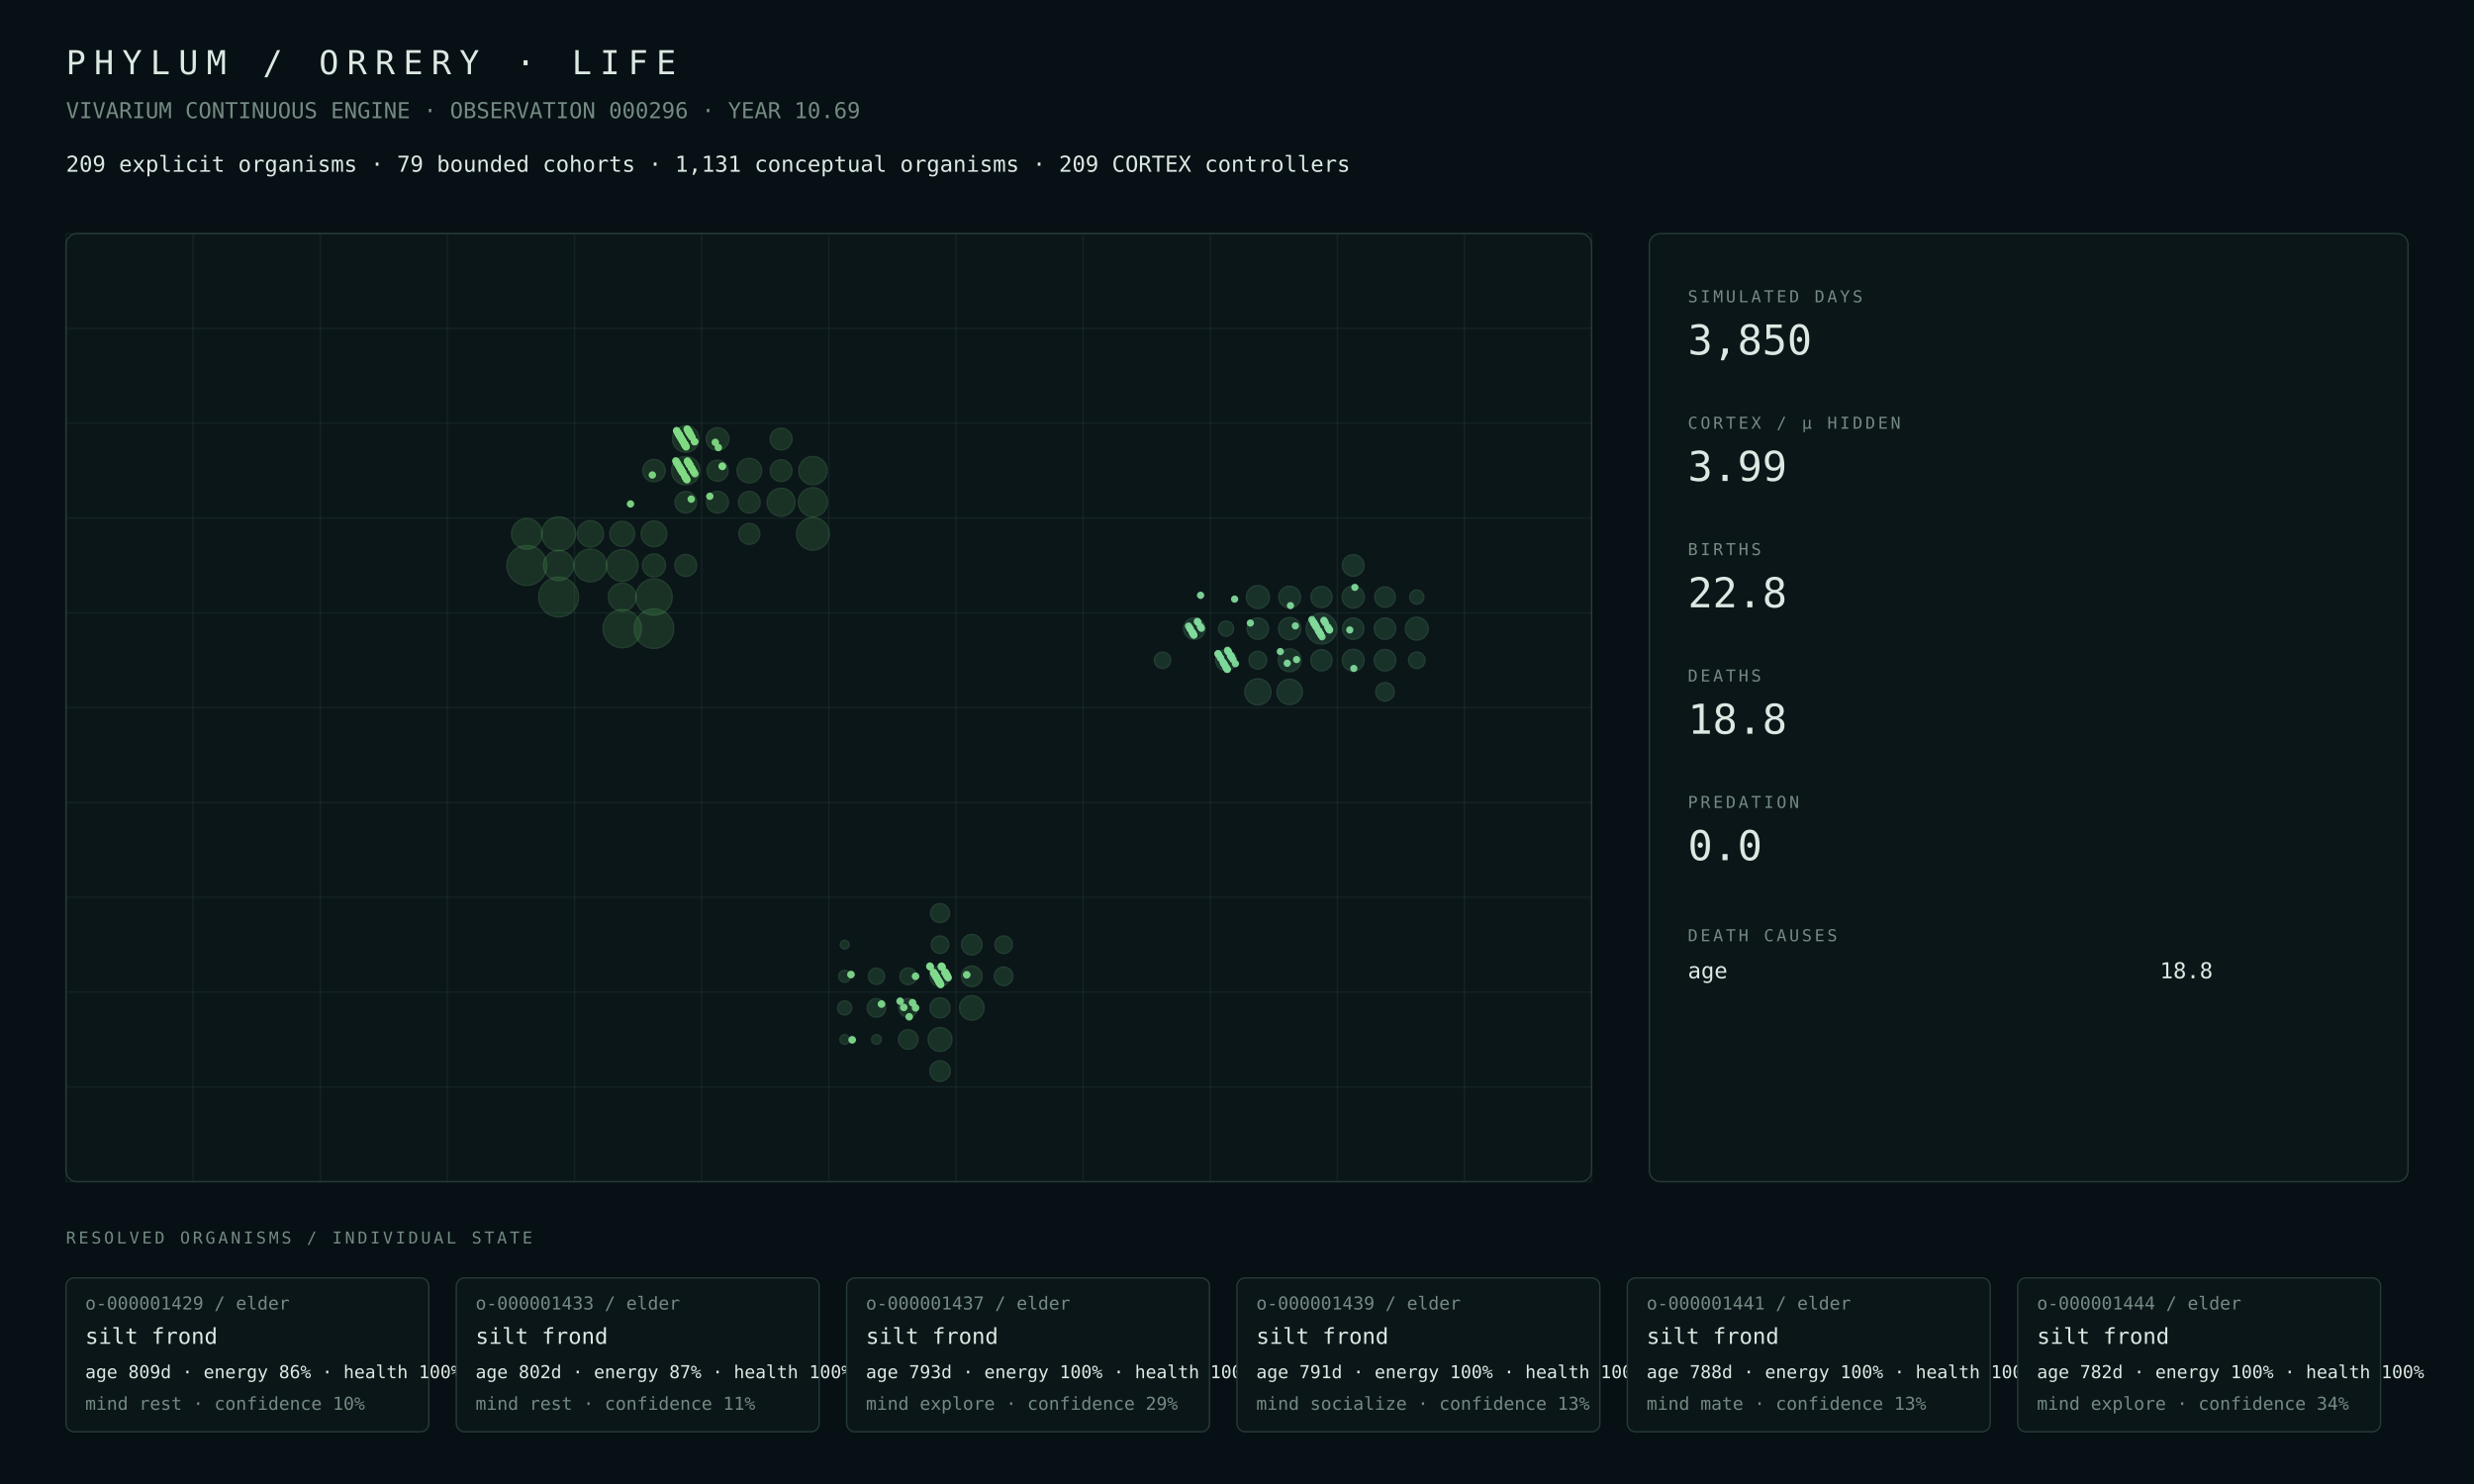
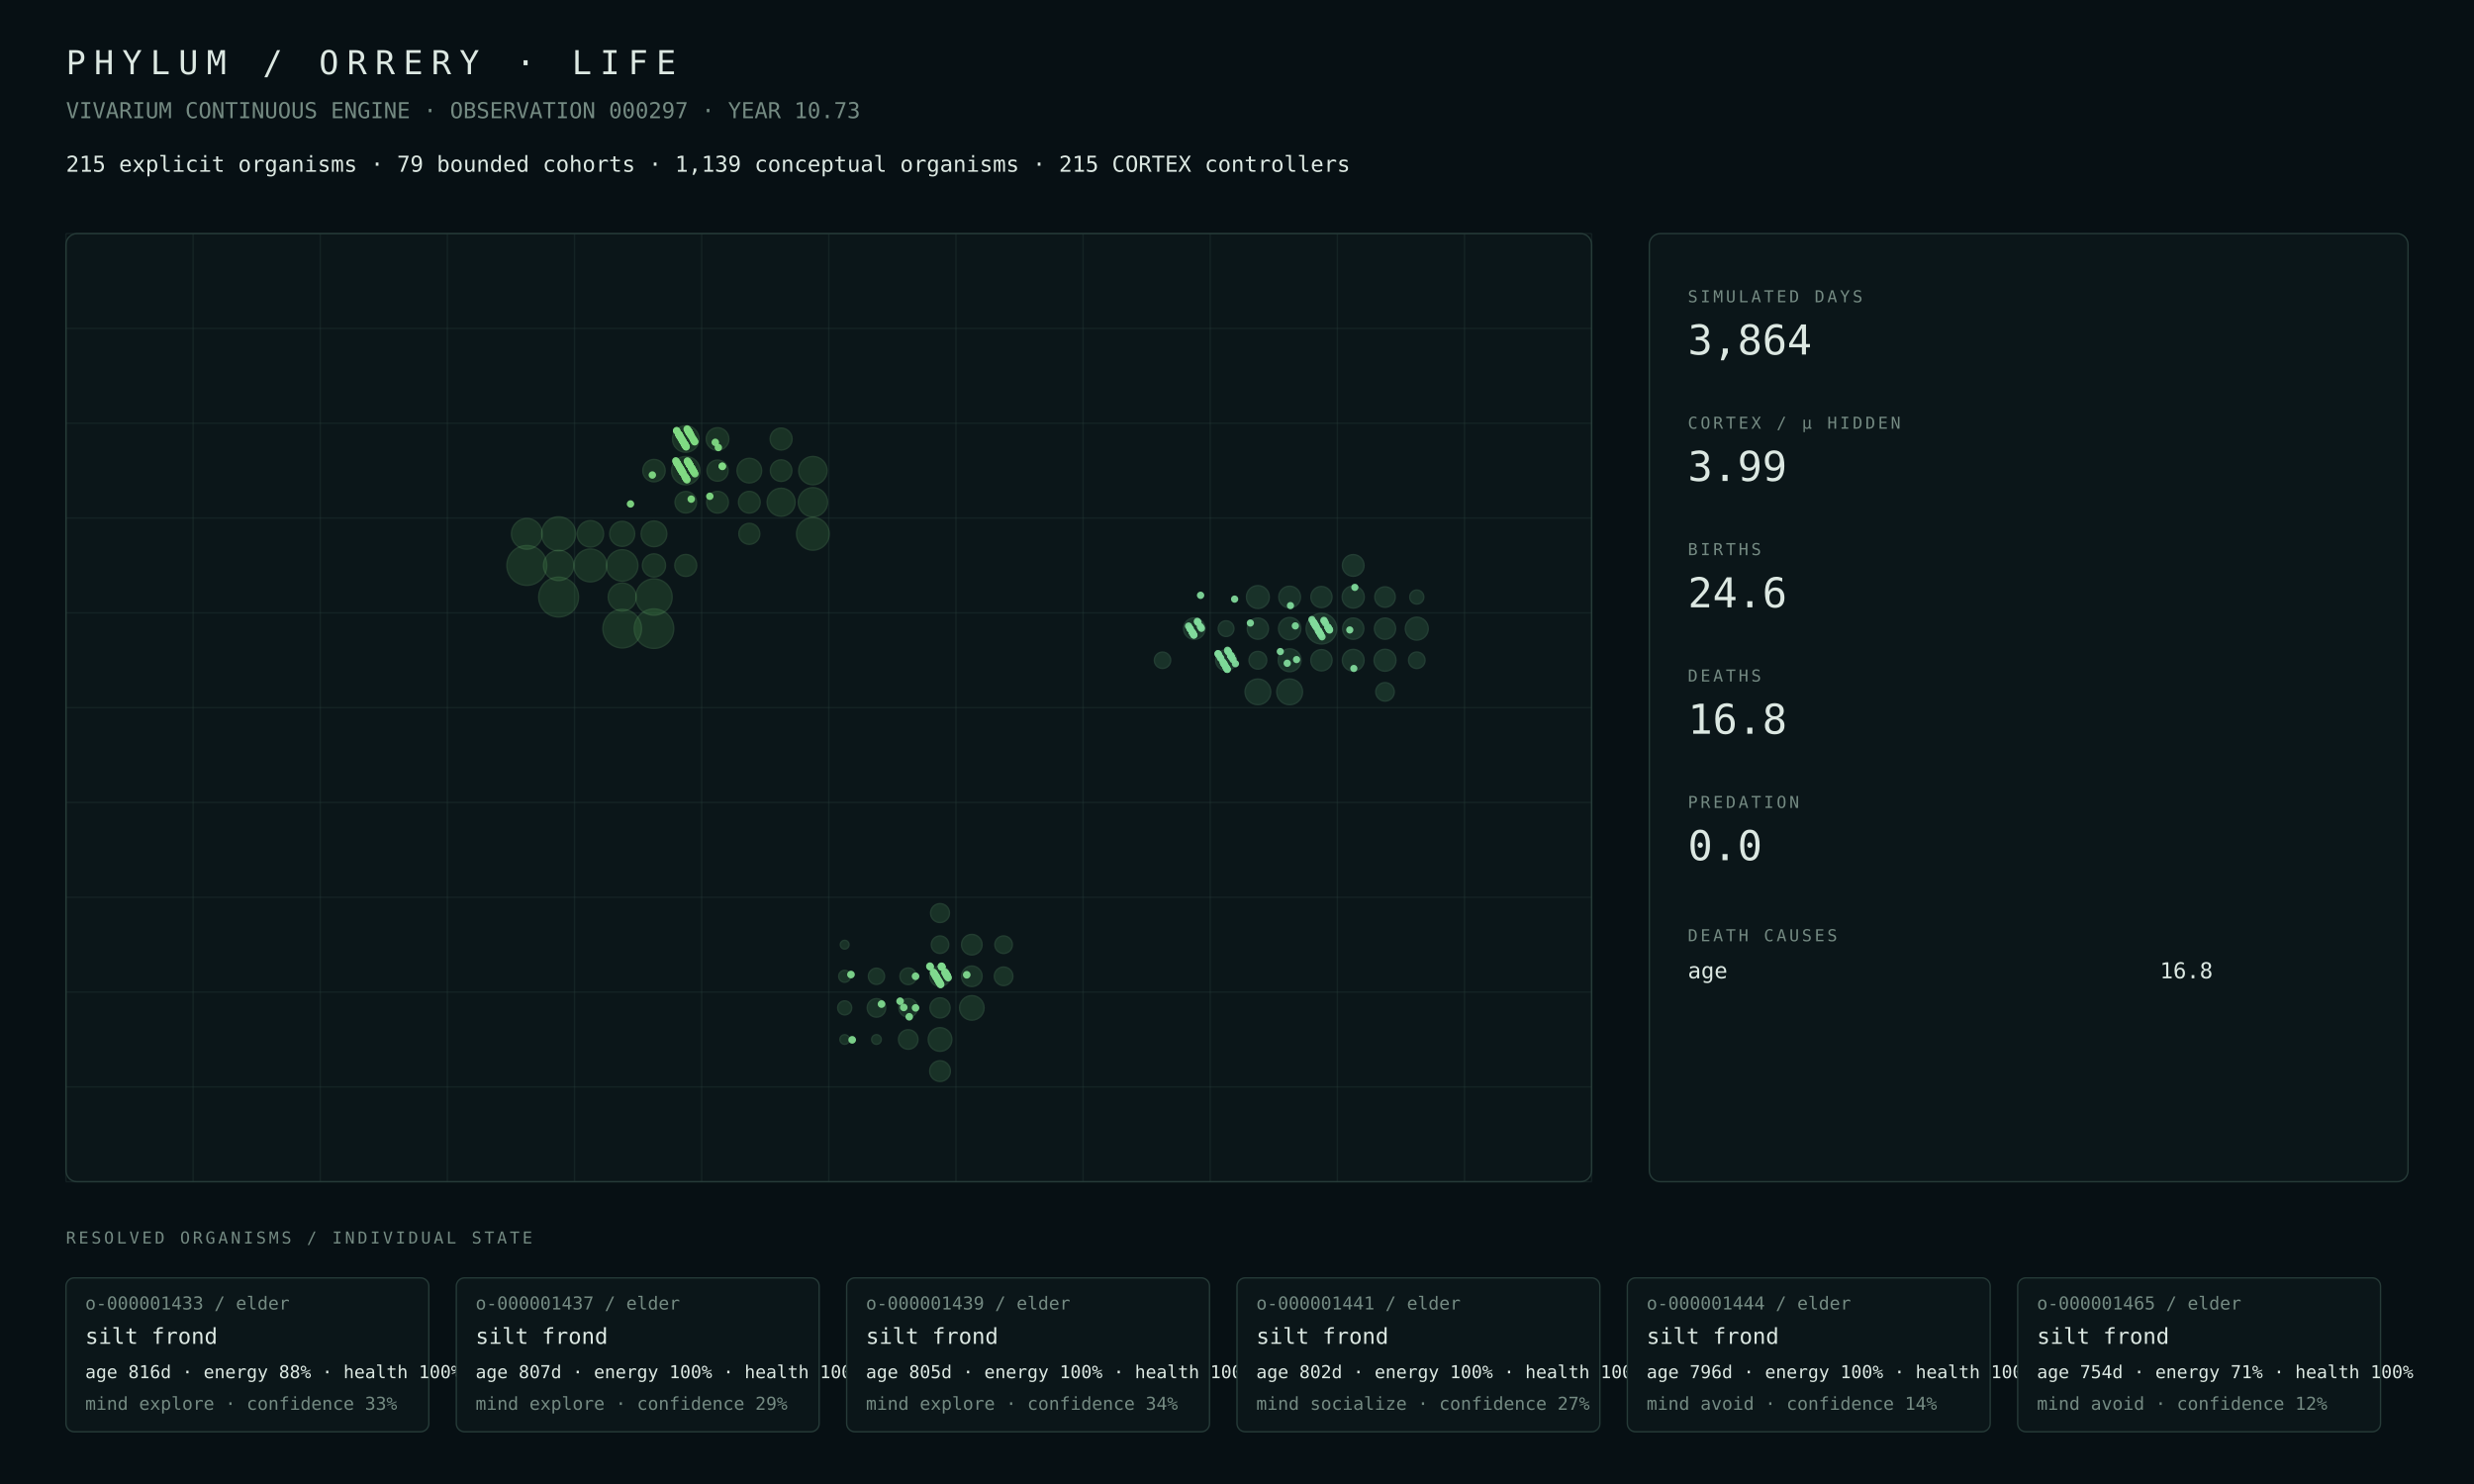
<svg xmlns="http://www.w3.org/2000/svg" width="1800" height="1080" viewBox="0 0 1800 1080">
  <rect width="100%" height="100%" fill="#071014" />
  <style>text{font-family:ui-monospace,SFMono-Regular,Menlo,Consolas,monospace;fill:#dce8e2}.muted{fill:#748a82}.tiny{font-size:13px}.small{font-size:16px}.label{font-size:12px;letter-spacing:2px}.metric{font-size:30px}.title{font-size:24px;letter-spacing:6px}.panel{fill:#0b1619;stroke:#263b38;stroke-width:1}.line{stroke:#263b38;stroke-width:1}</style>
  <text x="48" y="54" class="title">PHYLUM / ORRERY · LIFE</text>
-   <text x="48" y="86" class="muted small">VIVARIUM CONTINUOUS ENGINE · OBSERVATION 000296 · YEAR 10.69</text>
-   <text x="48" y="125" class="small">209 explicit organisms · 79 bounded cohorts · 1,131 conceptual organisms · 209 CORTEX controllers</text>
+   <text x="48" y="86" class="muted small">VIVARIUM CONTINUOUS ENGINE · OBSERVATION 000297 · YEAR 10.73</text>
+   <text x="48" y="125" class="small">215 explicit organisms · 79 bounded cohorts · 1,139 conceptual organisms · 215 CORTEX controllers</text>
  <rect x="48" y="170" width="1110" height="690" rx="8" class="panel" />
  <line x1="48.0" y1="170" x2="48.0" y2="860" class="line" opacity=".35" />
  <line x1="140.5" y1="170" x2="140.5" y2="860" class="line" opacity=".35" />
  <line x1="233.0" y1="170" x2="233.0" y2="860" class="line" opacity=".35" />
  <line x1="325.5" y1="170" x2="325.5" y2="860" class="line" opacity=".35" />
  <line x1="418.0" y1="170" x2="418.0" y2="860" class="line" opacity=".35" />
  <line x1="510.5" y1="170" x2="510.5" y2="860" class="line" opacity=".35" />
  <line x1="603.0" y1="170" x2="603.0" y2="860" class="line" opacity=".35" />
  <line x1="695.5" y1="170" x2="695.5" y2="860" class="line" opacity=".35" />
  <line x1="788.0" y1="170" x2="788.0" y2="860" class="line" opacity=".35" />
  <line x1="880.5" y1="170" x2="880.5" y2="860" class="line" opacity=".35" />
  <line x1="973.0" y1="170" x2="973.0" y2="860" class="line" opacity=".35" />
  <line x1="1065.5" y1="170" x2="1065.5" y2="860" class="line" opacity=".35" />
  <line x1="1158.0" y1="170" x2="1158.0" y2="860" class="line" opacity=".35" />
  <line x1="48" y1="170.0" x2="1158" y2="170.0" class="line" opacity=".35" />
  <line x1="48" y1="239.0" x2="1158" y2="239.0" class="line" opacity=".35" />
  <line x1="48" y1="308.0" x2="1158" y2="308.0" class="line" opacity=".35" />
  <line x1="48" y1="377.0" x2="1158" y2="377.0" class="line" opacity=".35" />
  <line x1="48" y1="446.0" x2="1158" y2="446.0" class="line" opacity=".35" />
  <line x1="48" y1="515.0" x2="1158" y2="515.0" class="line" opacity=".35" />
  <line x1="48" y1="584.0" x2="1158" y2="584.0" class="line" opacity=".35" />
  <line x1="48" y1="653.0" x2="1158" y2="653.0" class="line" opacity=".35" />
  <line x1="48" y1="722.0" x2="1158" y2="722.0" class="line" opacity=".35" />
  <line x1="48" y1="791.0" x2="1158" y2="791.0" class="line" opacity=".35" />
  <line x1="48" y1="860.0" x2="1158" y2="860.0" class="line" opacity=".35" />
  <circle cx="383.31" cy="411.50" r="14.50" fill="#4a964d" opacity=".22" stroke="#75c778" stroke-width="1" />
  <circle cx="406.44" cy="434.50" r="14.49" fill="#4a964d" opacity=".22" stroke="#75c778" stroke-width="1" />
-   <circle cx="475.81" cy="457.50" r="14.39" fill="#4a964d" opacity=".22" stroke="#75c778" stroke-width="1" />
-   <circle cx="452.69" cy="457.50" r="13.90" fill="#4a964d" opacity=".22" stroke="#75c778" stroke-width="1" />
-   <circle cx="475.81" cy="434.50" r="13.22" fill="#4a964d" opacity=".22" stroke="#75c778" stroke-width="1" />
-   <circle cx="406.44" cy="388.50" r="12.36" fill="#4a964d" opacity=".22" stroke="#75c778" stroke-width="1" />
-   <circle cx="429.56" cy="411.50" r="11.93" fill="#4a964d" opacity=".22" stroke="#75c778" stroke-width="1" />
+   <circle cx="475.81" cy="457.50" r="14.36" fill="#4a964d" opacity=".22" stroke="#75c778" stroke-width="1" />
+   <circle cx="452.69" cy="457.50" r="14.03" fill="#4a964d" opacity=".22" stroke="#75c778" stroke-width="1" />
+   <circle cx="475.81" cy="434.50" r="13.19" fill="#4a964d" opacity=".22" stroke="#75c778" stroke-width="1" />
+   <circle cx="406.44" cy="388.50" r="12.38" fill="#4a964d" opacity=".22" stroke="#75c778" stroke-width="1" />
+   <circle cx="429.56" cy="411.50" r="11.95" fill="#4a964d" opacity=".22" stroke="#75c778" stroke-width="1" />
  <circle cx="591.44" cy="388.50" r="11.88" fill="#4a964d" opacity=".22" stroke="#75c778" stroke-width="1" />
-   <circle cx="452.69" cy="411.50" r="11.51" fill="#4a964d" opacity=".22" stroke="#75c778" stroke-width="1" />
-   <circle cx="383.31" cy="388.50" r="11.14" fill="#4a964d" opacity=".22" stroke="#75c778" stroke-width="1" />
-   <circle cx="406.44" cy="411.50" r="10.98" fill="#4a964d" opacity=".22" stroke="#75c778" stroke-width="1" />
-   <circle cx="591.44" cy="365.50" r="10.58" fill="#4a964d" opacity=".22" stroke="#75c778" stroke-width="1" />
-   <circle cx="498.94" cy="342.50" r="10.32" fill="#4a964d" opacity=".22" stroke="#75c778" stroke-width="1" />
+   <circle cx="452.69" cy="411.50" r="11.43" fill="#4a964d" opacity=".22" stroke="#75c778" stroke-width="1" />
+   <circle cx="383.31" cy="388.50" r="11.16" fill="#4a964d" opacity=".22" stroke="#75c778" stroke-width="1" />
+   <circle cx="406.44" cy="411.50" r="11.00" fill="#4a964d" opacity=".22" stroke="#75c778" stroke-width="1" />
+   <circle cx="591.44" cy="365.50" r="10.62" fill="#4a964d" opacity=".22" stroke="#75c778" stroke-width="1" />
  <circle cx="591.44" cy="342.50" r="10.31" fill="#4a964d" opacity=".22" stroke="#75c778" stroke-width="1" />
+   <circle cx="498.94" cy="342.50" r="10.31" fill="#4a964d" opacity=".22" stroke="#75c778" stroke-width="1" />
  <circle cx="568.31" cy="365.50" r="10.19" fill="#4a964d" opacity=".22" stroke="#75c778" stroke-width="1" />
-   <circle cx="452.69" cy="434.50" r="10.17" fill="#4a964d" opacity=".22" stroke="#75c778" stroke-width="1" />
-   <circle cx="498.94" cy="319.50" r="9.67" fill="#4a964d" opacity=".22" stroke="#75c778" stroke-width="1" />
-   <circle cx="429.56" cy="388.50" r="9.59" fill="#4a964d" opacity=".22" stroke="#75c778" stroke-width="1" />
-   <circle cx="475.81" cy="388.50" r="9.34" fill="#4a964d" opacity=".22" stroke="#75c778" stroke-width="1" />
-   <circle cx="452.69" cy="388.50" r="9.08" fill="#4a964d" opacity=".22" stroke="#75c778" stroke-width="1" />
+   <circle cx="452.69" cy="434.50" r="10.18" fill="#4a964d" opacity=".22" stroke="#75c778" stroke-width="1" />
+   <circle cx="498.94" cy="319.50" r="9.66" fill="#4a964d" opacity=".22" stroke="#75c778" stroke-width="1" />
+   <circle cx="429.56" cy="388.50" r="9.61" fill="#4a964d" opacity=".22" stroke="#75c778" stroke-width="1" />
+   <circle cx="475.81" cy="388.50" r="9.35" fill="#4a964d" opacity=".22" stroke="#75c778" stroke-width="1" />
+   <circle cx="452.69" cy="388.50" r="9.10" fill="#4a964d" opacity=".22" stroke="#75c778" stroke-width="1" />
  <circle cx="545.19" cy="342.50" r="8.96" fill="#4a964d" opacity=".22" stroke="#75c778" stroke-width="1" />
-   <circle cx="475.81" cy="411.50" r="8.41" fill="#4a964d" opacity=".22" stroke="#75c778" stroke-width="1" />
+   <circle cx="475.81" cy="411.50" r="8.42" fill="#4a964d" opacity=".22" stroke="#75c778" stroke-width="1" />
  <circle cx="522.06" cy="319.50" r="8.24" fill="#4a964d" opacity=".22" stroke="#75c778" stroke-width="1" />
  <circle cx="475.81" cy="342.50" r="8.14" fill="#4a964d" opacity=".22" stroke="#75c778" stroke-width="1" />
-   <circle cx="568.31" cy="319.50" r="7.97" fill="#4a964d" opacity=".22" stroke="#75c778" stroke-width="1" />
-   <circle cx="498.94" cy="411.50" r="7.97" fill="#4a964d" opacity=".22" stroke="#75c778" stroke-width="1" />
-   <circle cx="522.06" cy="365.50" r="7.90" fill="#4a964d" opacity=".22" stroke="#75c778" stroke-width="1" />
+   <circle cx="498.94" cy="411.50" r="7.98" fill="#4a964d" opacity=".22" stroke="#75c778" stroke-width="1" />
+   <circle cx="568.31" cy="319.50" r="7.98" fill="#4a964d" opacity=".22" stroke="#75c778" stroke-width="1" />
  <circle cx="545.19" cy="365.50" r="7.89" fill="#4a964d" opacity=".22" stroke="#75c778" stroke-width="1" />
-   <circle cx="568.31" cy="342.50" r="7.88" fill="#4a964d" opacity=".22" stroke="#75c778" stroke-width="1" />
+   <circle cx="522.06" cy="365.50" r="7.89" fill="#4a964d" opacity=".22" stroke="#75c778" stroke-width="1" />
+   <circle cx="568.31" cy="342.50" r="7.83" fill="#4a964d" opacity=".22" stroke="#75c778" stroke-width="1" />
  <circle cx="498.94" cy="365.50" r="7.82" fill="#4a964d" opacity=".22" stroke="#75c778" stroke-width="1" />
  <circle cx="522.06" cy="342.50" r="7.69" fill="#4a964d" opacity=".22" stroke="#75c778" stroke-width="1" />
-   <circle cx="545.19" cy="388.50" r="7.61" fill="#4a964d" opacity=".22" stroke="#75c778" stroke-width="1" />
+   <circle cx="545.19" cy="388.50" r="7.62" fill="#4a964d" opacity=".22" stroke="#75c778" stroke-width="1" />
  <circle cx="707.06" cy="733.50" r="8.92" fill="#4a9657" opacity=".22" stroke="#75c783" stroke-width="1" />
-   <circle cx="683.94" cy="756.50" r="8.67" fill="#4a9657" opacity=".22" stroke="#75c783" stroke-width="1" />
-   <circle cx="707.06" cy="710.50" r="7.50" fill="#4a9657" opacity=".22" stroke="#75c783" stroke-width="1" />
+   <circle cx="683.94" cy="756.50" r="8.60" fill="#4a9657" opacity=".22" stroke="#75c783" stroke-width="1" />
+   <circle cx="683.94" cy="779.50" r="7.53" fill="#4a9657" opacity=".22" stroke="#75c783" stroke-width="1" />
+   <circle cx="707.06" cy="710.50" r="7.49" fill="#4a9657" opacity=".22" stroke="#75c783" stroke-width="1" />
  <circle cx="707.06" cy="687.50" r="7.48" fill="#4a9657" opacity=".22" stroke="#75c783" stroke-width="1" />
-   <circle cx="683.94" cy="779.50" r="7.46" fill="#4a9657" opacity=".22" stroke="#75c783" stroke-width="1" />
-   <circle cx="683.94" cy="710.50" r="7.41" fill="#4a9657" opacity=".22" stroke="#75c783" stroke-width="1" />
+   <circle cx="683.94" cy="710.50" r="7.40" fill="#4a9657" opacity=".22" stroke="#75c783" stroke-width="1" />
  <circle cx="683.94" cy="733.50" r="7.32" fill="#4a9657" opacity=".22" stroke="#75c783" stroke-width="1" />
-   <circle cx="660.81" cy="756.50" r="7.11" fill="#4a9657" opacity=".22" stroke="#75c783" stroke-width="1" />
-   <circle cx="683.94" cy="664.50" r="6.89" fill="#4a9657" opacity=".22" stroke="#75c783" stroke-width="1" />
-   <circle cx="660.81" cy="733.50" r="6.79" fill="#4a9657" opacity=".22" stroke="#75c783" stroke-width="1" />
+   <circle cx="660.81" cy="756.50" r="7.10" fill="#4a9657" opacity=".22" stroke="#75c783" stroke-width="1" />
+   <circle cx="683.94" cy="664.50" r="6.88" fill="#4a9657" opacity=".22" stroke="#75c783" stroke-width="1" />
+   <circle cx="660.81" cy="733.50" r="6.78" fill="#4a9657" opacity=".22" stroke="#75c783" stroke-width="1" />
  <circle cx="730.19" cy="710.50" r="6.76" fill="#4a9657" opacity=".22" stroke="#75c783" stroke-width="1" />
-   <circle cx="637.69" cy="733.50" r="6.75" fill="#4a9657" opacity=".22" stroke="#75c783" stroke-width="1" />
+   <circle cx="637.69" cy="733.50" r="6.74" fill="#4a9657" opacity=".22" stroke="#75c783" stroke-width="1" />
  <circle cx="730.19" cy="687.50" r="6.38" fill="#4a9657" opacity=".22" stroke="#75c783" stroke-width="1" />
  <circle cx="683.94" cy="687.50" r="6.36" fill="#4a9657" opacity=".22" stroke="#75c783" stroke-width="1" />
-   <circle cx="660.81" cy="710.50" r="6.07" fill="#4a9657" opacity=".22" stroke="#75c783" stroke-width="1" />
+   <circle cx="660.81" cy="710.50" r="6.06" fill="#4a9657" opacity=".22" stroke="#75c783" stroke-width="1" />
  <circle cx="637.69" cy="710.50" r="5.89" fill="#4a9657" opacity=".22" stroke="#75c783" stroke-width="1" />
-   <circle cx="614.56" cy="733.50" r="5.11" fill="#4a9657" opacity=".22" stroke="#75c783" stroke-width="1" />
+   <circle cx="614.56" cy="733.50" r="5.10" fill="#4a9657" opacity=".22" stroke="#75c783" stroke-width="1" />
  <circle cx="614.56" cy="710.50" r="4.35" fill="#4a9657" opacity=".22" stroke="#75c783" stroke-width="1" />
  <circle cx="637.69" cy="756.50" r="3.51" fill="#4a9657" opacity=".22" stroke="#75c783" stroke-width="1" />
  <circle cx="614.56" cy="756.50" r="3.48" fill="#4a9657" opacity=".22" stroke="#75c783" stroke-width="1" />
  <circle cx="614.56" cy="687.50" r="3.18" fill="#4a9657" opacity=".22" stroke="#75c783" stroke-width="1" />
-   <circle cx="961.44" cy="457.50" r="11.15" fill="#4a9661" opacity=".22" stroke="#75c78e" stroke-width="1" />
-   <circle cx="915.19" cy="503.50" r="9.51" fill="#4a9661" opacity=".22" stroke="#75c78e" stroke-width="1" />
-   <circle cx="938.31" cy="503.50" r="9.24" fill="#4a9661" opacity=".22" stroke="#75c78e" stroke-width="1" />
-   <circle cx="915.19" cy="434.50" r="8.38" fill="#4a9661" opacity=".22" stroke="#75c78e" stroke-width="1" />
-   <circle cx="1030.81" cy="457.50" r="8.33" fill="#4a9661" opacity=".22" stroke="#75c78e" stroke-width="1" />
-   <circle cx="938.31" cy="480.50" r="8.31" fill="#4a9661" opacity=".22" stroke="#75c78e" stroke-width="1" />
-   <circle cx="938.31" cy="457.50" r="8.10" fill="#4a9661" opacity=".22" stroke="#75c78e" stroke-width="1" />
+   <circle cx="961.44" cy="457.50" r="11.14" fill="#4a9661" opacity=".22" stroke="#75c78e" stroke-width="1" />
+   <circle cx="938.31" cy="503.50" r="9.38" fill="#4a9661" opacity=".22" stroke="#75c78e" stroke-width="1" />
+   <circle cx="915.19" cy="503.50" r="9.35" fill="#4a9661" opacity=".22" stroke="#75c78e" stroke-width="1" />
+   <circle cx="1030.81" cy="457.50" r="8.34" fill="#4a9661" opacity=".22" stroke="#75c78e" stroke-width="1" />
+   <circle cx="915.19" cy="434.50" r="8.32" fill="#4a9661" opacity=".22" stroke="#75c78e" stroke-width="1" />
+   <circle cx="938.31" cy="480.50" r="8.32" fill="#4a9661" opacity=".22" stroke="#75c78e" stroke-width="1" />
+   <circle cx="938.31" cy="457.50" r="8.11" fill="#4a9661" opacity=".22" stroke="#75c78e" stroke-width="1" />
  <circle cx="984.56" cy="434.50" r="8.04" fill="#4a9661" opacity=".22" stroke="#75c78e" stroke-width="1" />
-   <circle cx="984.56" cy="480.50" r="7.96" fill="#4a9661" opacity=".22" stroke="#75c78e" stroke-width="1" />
+   <circle cx="1007.69" cy="480.50" r="7.97" fill="#4a9661" opacity=".22" stroke="#75c78e" stroke-width="1" />
+   <circle cx="984.56" cy="480.50" r="7.91" fill="#4a9661" opacity=".22" stroke="#75c78e" stroke-width="1" />
  <circle cx="938.31" cy="434.50" r="7.90" fill="#4a9661" opacity=".22" stroke="#75c78e" stroke-width="1" />
-   <circle cx="984.56" cy="411.50" r="7.89" fill="#4a9661" opacity=".22" stroke="#75c78e" stroke-width="1" />
-   <circle cx="1007.69" cy="480.50" r="7.82" fill="#4a9661" opacity=".22" stroke="#75c78e" stroke-width="1" />
+   <circle cx="984.56" cy="411.50" r="7.88" fill="#4a9661" opacity=".22" stroke="#75c78e" stroke-width="1" />
  <circle cx="868.94" cy="457.50" r="7.82" fill="#4a9661" opacity=".22" stroke="#75c78e" stroke-width="1" />
-   <circle cx="984.56" cy="457.50" r="7.77" fill="#4a9661" opacity=".22" stroke="#75c78e" stroke-width="1" />
-   <circle cx="915.19" cy="457.50" r="7.76" fill="#4a9661" opacity=".22" stroke="#75c78e" stroke-width="1" />
-   <circle cx="1007.69" cy="457.50" r="7.76" fill="#4a9661" opacity=".22" stroke="#75c78e" stroke-width="1" />
-   <circle cx="961.44" cy="480.50" r="7.73" fill="#4a9661" opacity=".22" stroke="#75c78e" stroke-width="1" />
+   <circle cx="961.44" cy="480.50" r="7.74" fill="#4a9661" opacity=".22" stroke="#75c78e" stroke-width="1" />
+   <circle cx="984.56" cy="457.50" r="7.72" fill="#4a9661" opacity=".22" stroke="#75c78e" stroke-width="1" />
+   <circle cx="915.19" cy="457.50" r="7.71" fill="#4a9661" opacity=".22" stroke="#75c78e" stroke-width="1" />
+   <circle cx="1007.69" cy="457.50" r="7.71" fill="#4a9661" opacity=".22" stroke="#75c78e" stroke-width="1" />
  <circle cx="961.44" cy="434.50" r="7.69" fill="#4a9661" opacity=".22" stroke="#75c78e" stroke-width="1" />
-   <circle cx="892.06" cy="480.50" r="7.58" fill="#4a9661" opacity=".22" stroke="#75c78e" stroke-width="1" />
-   <circle cx="1007.69" cy="434.50" r="7.45" fill="#4a9661" opacity=".22" stroke="#75c78e" stroke-width="1" />
+   <circle cx="892.06" cy="480.50" r="7.56" fill="#4a9661" opacity=".22" stroke="#75c78e" stroke-width="1" />
+   <circle cx="1007.69" cy="434.50" r="7.44" fill="#4a9661" opacity=".22" stroke="#75c78e" stroke-width="1" />
  <circle cx="1007.69" cy="503.50" r="6.72" fill="#4a9661" opacity=".22" stroke="#75c78e" stroke-width="1" />
-   <circle cx="915.19" cy="480.50" r="6.47" fill="#4a9661" opacity=".22" stroke="#75c78e" stroke-width="1" />
-   <circle cx="1030.81" cy="480.50" r="6.01" fill="#4a9661" opacity=".22" stroke="#75c78e" stroke-width="1" />
-   <circle cx="845.81" cy="480.50" r="5.96" fill="#4a9661" opacity=".22" stroke="#75c78e" stroke-width="1" />
-   <circle cx="892.06" cy="457.50" r="5.48" fill="#4a9661" opacity=".22" stroke="#75c78e" stroke-width="1" />
+   <circle cx="915.19" cy="480.50" r="6.46" fill="#4a9661" opacity=".22" stroke="#75c78e" stroke-width="1" />
+   <circle cx="1030.81" cy="480.50" r="6.00" fill="#4a9661" opacity=".22" stroke="#75c78e" stroke-width="1" />
+   <circle cx="845.81" cy="480.50" r="5.95" fill="#4a9661" opacity=".22" stroke="#75c78e" stroke-width="1" />
+   <circle cx="892.06" cy="457.50" r="5.71" fill="#4a9661" opacity=".22" stroke="#75c78e" stroke-width="1" />
  <circle cx="1030.81" cy="434.50" r="5.11" fill="#4a9661" opacity=".22" stroke="#75c78e" stroke-width="1" />
-   <circle cx="663.91" cy="729.73" r="2.77" fill="#81da8f" opacity=".94" />
  <circle cx="641.37" cy="730.73" r="2.78" fill="#81da8f" opacity=".94" />
  <circle cx="688.21" cy="708.74" r="2.77" fill="#81da8f" opacity=".94" />
  <circle cx="619.14" cy="709.24" r="2.79" fill="#81da8f" opacity=".94" />
  <circle cx="688.81" cy="709.75" r="2.76" fill="#81da8f" opacity=".94" />
  <circle cx="666.12" cy="710.50" r="2.77" fill="#81da8f" opacity=".94" />
  <circle cx="654.89" cy="728.65" r="2.77" fill="#81da8f" opacity=".94" />
  <circle cx="955.66" cy="452.91" r="2.63" fill="#81da9b" opacity=".94" />
  <circle cx="955.96" cy="453.41" r="2.64" fill="#81da9b" opacity=".94" />
  <circle cx="679.20" cy="707.66" r="2.78" fill="#81da8f" opacity=".94" />
  <circle cx="957.14" cy="455.42" r="2.64" fill="#81da9b" opacity=".94" />
  <circle cx="679.79" cy="708.67" r="2.77" fill="#81da8f" opacity=".94" />
  <circle cx="957.88" cy="456.68" r="2.65" fill="#81da9b" opacity=".94" />
  <circle cx="680.53" cy="709.93" r="2.77" fill="#81da8f" opacity=".94" />
  <circle cx="982.04" cy="458.44" r="2.63" fill="#81da9b" opacity=".94" />
  <circle cx="889.69" cy="481.69" r="2.64" fill="#81da9b" opacity=".94" />
  <circle cx="936.53" cy="482.69" r="2.66" fill="#81da9b" opacity=".94" />
  <circle cx="682.30" cy="712.94" r="2.78" fill="#81da8f" opacity=".94" />
  <circle cx="867.60" cy="460.45" r="2.67" fill="#81da9b" opacity=".94" />
  <circle cx="890.87" cy="483.70" r="2.63" fill="#81da9b" opacity=".94" />
  <circle cx="683.04" cy="714.20" r="2.76" fill="#81da8f" opacity=".94" />
  <circle cx="960.84" cy="461.70" r="2.64" fill="#81da9b" opacity=".94" />
  <circle cx="868.48" cy="461.96" r="2.68" fill="#81da9b" opacity=".94" />
  <circle cx="891.76" cy="485.21" r="2.65" fill="#81da9b" opacity=".94" />
  <circle cx="892.05" cy="485.71" r="2.64" fill="#81da9b" opacity=".94" />
  <circle cx="684.22" cy="716.21" r="2.76" fill="#81da8f" opacity=".94" />
  <circle cx="684.37" cy="716.46" r="2.77" fill="#81da8f" opacity=".94" />
  <circle cx="938.89" cy="440.71" r="2.63" fill="#81da9b" opacity=".94" />
  <circle cx="892.79" cy="486.97" r="2.65" fill="#81da9b" opacity=".94" />
  <circle cx="684.96" cy="703.21" r="2.77" fill="#81da8f" opacity=".94" />
  <circle cx="685.11" cy="703.46" r="2.78" fill="#81da8f" opacity=".94" />
  <circle cx="963.20" cy="451.47" r="2.65" fill="#81da9b" opacity=".94" />
  <circle cx="871.15" cy="452.22" r="2.66" fill="#81da9b" opacity=".94" />
  <circle cx="871.59" cy="452.97" r="2.68" fill="#81da9b" opacity=".94" />
  <circle cx="873.51" cy="433.24" r="2.67" fill="#81da9b" opacity=".94" />
  <circle cx="966.16" cy="456.49" r="2.62" fill="#81da9b" opacity=".94" />
  <circle cx="897.08" cy="480.00" r="2.64" fill="#81da9b" opacity=".94" />
  <circle cx="666.12" cy="733.50" r="2.75" fill="#81da8f" opacity=".94" />
  <circle cx="620.02" cy="756.75" r="2.79" fill="#81da8f" opacity=".94" />
  <circle cx="967.04" cy="458.00" r="2.64" fill="#81da9b" opacity=".94" />
  <circle cx="689.84" cy="711.50" r="2.77" fill="#81da8f" opacity=".94" />
  <circle cx="931.50" cy="474.15" r="2.63" fill="#81da9b" opacity=".94" />
  <circle cx="886.14" cy="475.65" r="2.63" fill="#81da9b" opacity=".94" />
  <circle cx="886.29" cy="475.91" r="2.63" fill="#81da9b" opacity=".94" />
-   <circle cx="493.31" cy="315.16" r="2.71" fill="#81da84" opacity=".94" />
-   <circle cx="493.46" cy="315.41" r="2.74" fill="#81da84" opacity=".94" />
-   <circle cx="493.61" cy="315.66" r="2.72" fill="#81da84" opacity=".94" />
  <circle cx="493.75" cy="315.91" r="2.70" fill="#81da84" opacity=".94" />
  <circle cx="493.90" cy="316.16" r="2.71" fill="#81da84" opacity=".94" />
  <circle cx="494.05" cy="316.41" r="2.71" fill="#81da84" opacity=".94" />
  <circle cx="494.20" cy="339.66" r="2.71" fill="#81da84" opacity=".94" />
  <circle cx="956.85" cy="454.92" r="2.63" fill="#81da9b" opacity=".94" />
  <circle cx="494.49" cy="340.17" r="2.72" fill="#81da84" opacity=".94" />
  <circle cx="887.77" cy="478.42" r="2.64" fill="#81da9b" opacity=".94" />
  <circle cx="494.79" cy="340.67" r="2.72" fill="#81da84" opacity=".94" />
  <circle cx="957.44" cy="455.92" r="2.65" fill="#81da9b" opacity=".94" />
  <circle cx="888.21" cy="479.17" r="2.63" fill="#81da9b" opacity=".94" />
  <circle cx="495.23" cy="341.42" r="2.72" fill="#81da84" opacity=".94" />
  <circle cx="495.38" cy="341.68" r="2.70" fill="#81da84" opacity=".94" />
  <circle cx="495.53" cy="318.93" r="2.70" fill="#81da84" opacity=".94" />
  <circle cx="657.55" cy="733.18" r="2.77" fill="#81da8f" opacity=".94" />
  <circle cx="680.82" cy="710.43" r="2.78" fill="#81da8f" opacity=".94" />
  <circle cx="680.97" cy="710.68" r="2.78" fill="#81da8f" opacity=".94" />
  <circle cx="866.12" cy="457.93" r="2.67" fill="#81da9b" opacity=".94" />
  <circle cx="496.27" cy="343.18" r="2.72" fill="#81da84" opacity=".94" />
  <circle cx="496.42" cy="343.44" r="2.70" fill="#81da84" opacity=".94" />
  <circle cx="496.56" cy="343.69" r="2.70" fill="#81da84" opacity=".94" />
  <circle cx="959.21" cy="458.94" r="2.65" fill="#81da9b" opacity=".94" />
  <circle cx="496.86" cy="321.19" r="2.72" fill="#81da84" opacity=".94" />
  <circle cx="682.01" cy="712.44" r="2.77" fill="#81da8f" opacity=".94" />
  <circle cx="959.65" cy="459.69" r="2.65" fill="#81da9b" opacity=".94" />
  <circle cx="890.43" cy="482.94" r="2.63" fill="#81da9b" opacity=".94" />
  <circle cx="867.45" cy="460.20" r="2.66" fill="#81da9b" opacity=".94" />
  <circle cx="682.60" cy="713.45" r="2.77" fill="#81da8f" opacity=".94" />
  <circle cx="474.62" cy="345.70" r="2.70" fill="#81da84" opacity=".94" />
  <circle cx="682.89" cy="713.95" r="2.77" fill="#81da8f" opacity=".94" />
  <circle cx="498.04" cy="323.20" r="2.73" fill="#81da84" opacity=".94" />
  <circle cx="498.19" cy="323.45" r="2.72" fill="#81da84" opacity=".94" />
  <circle cx="683.34" cy="714.70" r="2.77" fill="#81da8f" opacity=".94" />
  <circle cx="960.98" cy="461.96" r="2.61" fill="#81da9b" opacity=".94" />
  <circle cx="868.63" cy="462.21" r="2.66" fill="#81da9b" opacity=".94" />
  <circle cx="498.78" cy="324.46" r="2.71" fill="#81da84" opacity=".94" />
  <circle cx="498.93" cy="347.71" r="2.71" fill="#81da84" opacity=".94" />
  <circle cx="499.08" cy="324.96" r="2.73" fill="#81da84" opacity=".94" />
  <circle cx="499.22" cy="348.21" r="2.70" fill="#81da84" opacity=".94" />
  <circle cx="985.00" cy="486.46" r="2.62" fill="#81da9b" opacity=".94" />
  <circle cx="499.52" cy="348.71" r="2.69" fill="#81da84" opacity=".94" />
  <circle cx="661.54" cy="739.97" r="2.76" fill="#80da8f" opacity=".94" />
  <circle cx="892.94" cy="487.22" r="2.61" fill="#81da9b" opacity=".94" />
  <circle cx="499.96" cy="312.21" r="2.72" fill="#81da84" opacity=".94" />
  <circle cx="500.11" cy="335.46" r="2.69" fill="#81da84" opacity=".94" />
  <circle cx="685.26" cy="703.71" r="2.77" fill="#81da8f" opacity=".94" />
  <circle cx="500.41" cy="312.96" r="2.73" fill="#81da84" opacity=".94" />
  <circle cx="893.68" cy="474.21" r="2.64" fill="#81da9b" opacity=".94" />
  <circle cx="500.70" cy="336.47" r="2.72" fill="#81da84" opacity=".94" />
  <circle cx="500.85" cy="313.72" r="2.71" fill="#81da84" opacity=".94" />
  <circle cx="963.50" cy="451.97" r="2.64" fill="#81da9b" opacity=".94" />
  <circle cx="501.15" cy="314.22" r="2.71" fill="#81da84" opacity=".94" />
  <circle cx="501.29" cy="314.47" r="2.71" fill="#81da84" opacity=".94" />
  <circle cx="501.44" cy="337.72" r="2.72" fill="#81da84" opacity=".94" />
  <circle cx="501.59" cy="337.97" r="2.71" fill="#81da84" opacity=".94" />
  <circle cx="501.74" cy="315.23" r="2.72" fill="#81da84" opacity=".94" />
  <circle cx="964.38" cy="453.48" r="2.64" fill="#81da9b" opacity=".94" />
  <circle cx="502.03" cy="315.73" r="2.72" fill="#81da84" opacity=".94" />
  <circle cx="895.30" cy="476.98" r="2.64" fill="#81da9b" opacity=".94" />
  <circle cx="525.45" cy="339.23" r="2.71" fill="#81da84" opacity=".94" />
  <circle cx="525.60" cy="339.48" r="2.71" fill="#81da84" opacity=".94" />
  <circle cx="687.62" cy="707.73" r="2.77" fill="#81da8f" opacity=".94" />
  <circle cx="895.90" cy="477.99" r="2.66" fill="#81da9b" opacity=".94" />
  <circle cx="896.04" cy="478.24" r="2.65" fill="#81da9b" opacity=".94" />
  <circle cx="503.07" cy="340.49" r="2.70" fill="#81da84" opacity=".94" />
  <circle cx="503.21" cy="340.74" r="2.70" fill="#81da84" opacity=".94" />
  <circle cx="873.36" cy="455.99" r="2.66" fill="#81da9b" opacity=".94" />
  <circle cx="503.51" cy="318.24" r="2.70" fill="#81da84" opacity=".94" />
  <circle cx="966.16" cy="456.49" r="2.63" fill="#81da9b" opacity=".94" />
  <circle cx="688.81" cy="709.75" r="2.76" fill="#81da8f" opacity=".94" />
  <circle cx="943.33" cy="480.00" r="2.63" fill="#81da9b" opacity=".94" />
  <circle cx="874.10" cy="457.25" r="2.64" fill="#81da9b" opacity=".94" />
  <circle cx="689.25" cy="710.50" r="2.77" fill="#81da8f" opacity=".94" />
  <circle cx="504.40" cy="342.75" r="2.72" fill="#81da84" opacity=".94" />
  <circle cx="967.04" cy="458.00" r="2.64" fill="#81da9b" opacity=".94" />
  <circle cx="504.69" cy="343.25" r="2.72" fill="#81da84" opacity=".94" />
  <circle cx="967.34" cy="458.50" r="2.66" fill="#81da9b" opacity=".94" />
  <circle cx="458.74" cy="366.76" r="2.69" fill="#81da84" opacity=".94" />
  <circle cx="898.26" cy="436.01" r="2.65" fill="#81da9b" opacity=".94" />
  <circle cx="505.28" cy="321.26" r="2.70" fill="#81da84" opacity=".94" />
  <circle cx="505.43" cy="321.51" r="2.73" fill="#81da84" opacity=".94" />
  <circle cx="505.58" cy="344.76" r="2.72" fill="#81da84" opacity=".94" />
  <circle cx="898.85" cy="483.01" r="2.64" fill="#80da9b" opacity=".94" />
  <circle cx="676.54" cy="703.14" r="2.76" fill="#81da8f" opacity=".94" />
  <circle cx="491.69" cy="335.39" r="2.71" fill="#81da84" opacity=".94" />
  <circle cx="676.83" cy="703.64" r="2.76" fill="#81da8f" opacity=".94" />
  <circle cx="954.48" cy="450.89" r="2.64" fill="#81da9b" opacity=".94" />
  <circle cx="492.13" cy="336.15" r="2.71" fill="#81da84" opacity=".94" />
  <circle cx="492.28" cy="313.40" r="2.71" fill="#81da84" opacity=".94" />
  <circle cx="492.42" cy="313.65" r="2.71" fill="#81da84" opacity=".94" />
  <circle cx="492.57" cy="336.90" r="2.71" fill="#81da84" opacity=".94" />
  <circle cx="492.72" cy="337.15" r="2.72" fill="#81da84" opacity=".94" />
  <circle cx="492.87" cy="337.40" r="2.71" fill="#81da84" opacity=".94" />
  <circle cx="955.52" cy="452.65" r="2.62" fill="#81da9b" opacity=".94" />
  <circle cx="493.16" cy="337.91" r="2.69" fill="#81da84" opacity=".94" />
  <circle cx="516.44" cy="361.16" r="2.70" fill="#81da84" opacity=".94" />
  <circle cx="909.71" cy="453.41" r="2.63" fill="#81da9b" opacity=".94" />
  <circle cx="886.73" cy="476.66" r="2.65" fill="#7fda9a" opacity=".94" />
  <circle cx="956.25" cy="453.91" r="2.66" fill="#81da9b" opacity=".94" />
  <circle cx="493.90" cy="339.16" r="2.72" fill="#81da84" opacity=".94" />
  <circle cx="956.55" cy="454.41" r="2.65" fill="#81da9b" opacity=".94" />
  <circle cx="494.20" cy="316.66" r="2.71" fill="#81da84" opacity=".94" />
  <circle cx="494.35" cy="316.92" r="2.72" fill="#81da84" opacity=".94" />
  <circle cx="494.49" cy="317.17" r="2.72" fill="#81da84" opacity=".94" />
-   <circle cx="679.64" cy="708.42" r="2.78" fill="#80da8f" opacity=".94" />
+   <circle cx="679.64" cy="708.42" r="2.78" fill="#81da8f" opacity=".94" />
  <circle cx="864.79" cy="455.67" r="2.68" fill="#81da9b" opacity=".94" />
  <circle cx="494.94" cy="317.92" r="2.72" fill="#81da84" opacity=".94" />
  <circle cx="495.08" cy="318.17" r="2.71" fill="#81da84" opacity=".94" />
  <circle cx="703.36" cy="709.42" r="2.78" fill="#81da8f" opacity=".94" />
  <circle cx="495.38" cy="341.68" r="2.71" fill="#81da84" opacity=".94" />
-   <circle cx="680.53" cy="709.93" r="2.76" fill="#80da8f" opacity=".94" />
+   <circle cx="680.53" cy="709.93" r="2.76" fill="#81da8f" opacity=".94" />
  <circle cx="495.68" cy="342.18" r="2.71" fill="#81da84" opacity=".94" />
  <circle cx="865.82" cy="457.43" r="2.67" fill="#81da9b" opacity=".94" />
  <circle cx="495.97" cy="319.68" r="2.71" fill="#81da84" opacity=".94" />
  <circle cx="681.12" cy="710.93" r="2.77" fill="#80da8f" opacity=".94" />
  <circle cx="496.27" cy="320.18" r="2.71" fill="#81da84" opacity=".94" />
  <circle cx="681.42" cy="711.44" r="2.78" fill="#80da8f" opacity=".94" />
  <circle cx="496.56" cy="320.69" r="2.72" fill="#81da84" opacity=".94" />
  <circle cx="959.21" cy="458.94" r="2.63" fill="#81da9b" opacity=".94" />
-   <circle cx="496.86" cy="344.19" r="2.72" fill="#80da83" opacity=".94" />
-   <circle cx="959.51" cy="459.44" r="2.65" fill="#80da9b" opacity=".94" />
-   <circle cx="497.15" cy="321.69" r="2.70" fill="#80da83" opacity=".94" />
-   <circle cx="520.43" cy="321.94" r="2.73" fill="#80da83" opacity=".94" />
-   <circle cx="890.57" cy="483.20" r="2.63" fill="#7cd998" opacity=".94" />
-   <circle cx="867.60" cy="460.45" r="2.64" fill="#80da9b" opacity=".94" />
+   <circle cx="496.86" cy="344.19" r="2.72" fill="#81da84" opacity=".94" />
+   <circle cx="959.51" cy="459.44" r="2.65" fill="#81da9b" opacity=".94" />
+   <circle cx="497.15" cy="321.69" r="2.70" fill="#81da84" opacity=".94" />
+   <circle cx="520.43" cy="321.94" r="2.73" fill="#81da84" opacity=".94" />
+   <circle cx="890.57" cy="483.20" r="2.63" fill="#7dd998" opacity=".94" />
+   <circle cx="867.60" cy="460.45" r="2.64" fill="#81da9b" opacity=".94" />
  <circle cx="497.75" cy="322.70" r="2.71" fill="#80da83" opacity=".94" />
  <circle cx="960.39" cy="460.95" r="2.64" fill="#80da9b" opacity=".94" />
-   <circle cx="498.04" cy="346.20" r="2.71" fill="#7fda82" opacity=".94" />
-   <circle cx="498.19" cy="323.45" r="2.71" fill="#7fda82" opacity=".94" />
-   <circle cx="498.34" cy="323.70" r="2.73" fill="#7fda82" opacity=".94" />
+   <circle cx="498.04" cy="346.20" r="2.71" fill="#80da83" opacity=".94" />
+   <circle cx="498.19" cy="323.45" r="2.71" fill="#80da83" opacity=".94" />
+   <circle cx="498.34" cy="323.70" r="2.73" fill="#80da83" opacity=".94" />
  <circle cx="683.48" cy="714.96" r="2.77" fill="#7fda8e" opacity=".94" />
  <circle cx="498.63" cy="347.21" r="2.72" fill="#7fda82" opacity=".94" />
-   <circle cx="683.78" cy="715.46" r="2.77" fill="#7eda8e" opacity=".94" />
+   <circle cx="683.78" cy="715.46" r="2.77" fill="#7fda8e" opacity=".94" />
  <circle cx="892.05" cy="485.71" r="2.61" fill="#7cd998" opacity=".94" />
-   <circle cx="499.08" cy="347.96" r="2.71" fill="#7eda82" opacity=".94" />
+   <circle cx="499.08" cy="347.96" r="2.71" fill="#7fda82" opacity=".94" />
  <circle cx="499.22" cy="325.21" r="2.72" fill="#7fda82" opacity=".94" />
-   <circle cx="961.87" cy="463.46" r="2.62" fill="#7eda9a" opacity=".94" />
+   <circle cx="961.87" cy="463.46" r="2.62" fill="#7fda9a" opacity=".94" />
  <circle cx="522.64" cy="325.71" r="2.70" fill="#7fda82" opacity=".94" />
  <circle cx="892.79" cy="486.97" r="2.64" fill="#7cd998" opacity=".94" />
-   <circle cx="499.81" cy="349.22" r="2.70" fill="#7eda81" opacity=".94" />
+   <circle cx="499.81" cy="349.22" r="2.70" fill="#7fda82" opacity=".94" />
  <circle cx="893.09" cy="473.21" r="2.63" fill="#7cd998" opacity=".94" />
-   <circle cx="985.74" cy="427.46" r="2.63" fill="#7ed999" opacity=".94" />
+   <circle cx="985.74" cy="427.46" r="2.63" fill="#7eda9a" opacity=".94" />
  <circle cx="685.26" cy="703.71" r="2.78" fill="#7eda8d" opacity=".94" />
-   <circle cx="500.41" cy="335.96" r="2.71" fill="#7eda81" opacity=".94" />
+   <circle cx="500.41" cy="335.96" r="2.71" fill="#7eda82" opacity=".94" />
  <circle cx="893.68" cy="474.21" r="2.64" fill="#7cd998" opacity=".94" />
-   <circle cx="500.70" cy="313.47" r="2.72" fill="#7eda81" opacity=".94" />
+   <circle cx="500.70" cy="313.47" r="2.72" fill="#7fda82" opacity=".94" />
  <circle cx="500.85" cy="336.72" r="2.72" fill="#7eda81" opacity=".94" />
  <circle cx="501.00" cy="313.97" r="2.73" fill="#7eda81" opacity=".94" />
  <circle cx="501.15" cy="314.22" r="2.71" fill="#7eda81" opacity=".94" />
-   <circle cx="501.29" cy="314.47" r="2.71" fill="#7ed981" opacity=".94" />
-   <circle cx="501.44" cy="337.72" r="2.72" fill="#7ed981" opacity=".94" />
-   <circle cx="501.59" cy="337.97" r="2.70" fill="#7ed981" opacity=".94" />
-   <circle cx="501.74" cy="315.23" r="2.71" fill="#7ed981" opacity=".94" />
-   <circle cx="501.88" cy="338.48" r="2.69" fill="#7ed981" opacity=".94" />
-   <circle cx="502.03" cy="338.73" r="2.71" fill="#7ed981" opacity=".94" />
-   <circle cx="895.30" cy="476.98" r="2.63" fill="#7dd999" opacity=".94" />
-   <circle cx="502.33" cy="316.23" r="2.73" fill="#7ed981" opacity=".94" />
-   <circle cx="895.60" cy="477.48" r="2.64" fill="#7dd999" opacity=".94" />
+   <circle cx="501.29" cy="314.47" r="2.71" fill="#7eda81" opacity=".94" />
+   <circle cx="501.44" cy="337.72" r="2.72" fill="#7eda81" opacity=".94" />
+   <circle cx="501.59" cy="337.97" r="2.70" fill="#7eda81" opacity=".94" />
+   <circle cx="501.74" cy="315.23" r="2.71" fill="#7eda81" opacity=".94" />
+   <circle cx="501.88" cy="338.48" r="2.69" fill="#7eda81" opacity=".94" />
+   <circle cx="502.03" cy="338.73" r="2.71" fill="#7eda81" opacity=".94" />
+   <circle cx="895.30" cy="476.98" r="2.63" fill="#7cd998" opacity=".94" />
+   <circle cx="502.33" cy="316.23" r="2.73" fill="#7eda81" opacity=".94" />
+   <circle cx="895.60" cy="477.48" r="2.64" fill="#7cd998" opacity=".94" />
  <circle cx="687.62" cy="707.73" r="2.77" fill="#7ed98d" opacity=".94" />
  <circle cx="502.77" cy="316.99" r="2.71" fill="#7ed981" opacity=".94" />
-   <circle cx="502.92" cy="363.24" r="2.72" fill="#7dd981" opacity=".94" />
+   <circle cx="502.92" cy="363.24" r="2.72" fill="#7ed981" opacity=".94" />
  <circle cx="942.44" cy="455.49" r="2.65" fill="#7dd999" opacity=".94" />
-   <circle cx="503.21" cy="340.74" r="2.72" fill="#7dd980" opacity=".94" />
+   <circle cx="503.21" cy="340.74" r="2.72" fill="#7ed981" opacity=".94" />
+   <circle cx="688.36" cy="708.99" r="2.77" fill="#7ed98d" opacity=".94" />
+   <circle cx="503.51" cy="341.24" r="2.72" fill="#7dd981" opacity=".94" />
+   <circle cx="966.16" cy="456.49" r="2.65" fill="#7dd999" opacity=".94" />
+   <circle cx="503.81" cy="341.75" r="2.71" fill="#7dd980" opacity=".94" />
+   <circle cx="688.95" cy="710.00" r="2.77" fill="#7dd98d" opacity=".94" />
+   <circle cx="689.10" cy="710.25" r="2.78" fill="#7dd98d" opacity=".94" />
+   <circle cx="966.75" cy="457.50" r="2.66" fill="#7dd999" opacity=".94" />
+   <circle cx="504.40" cy="319.75" r="2.71" fill="#7dd980" opacity=".94" />
+   <circle cx="504.54" cy="320.00" r="2.71" fill="#7dd980" opacity=".94" />
+   <circle cx="504.69" cy="343.25" r="2.71" fill="#7dd980" opacity=".94" />
  <rect x="1200" y="170" width="552" height="690" rx="8" class="panel" />
  <text x="1228" y="220" class="muted label">SIMULATED DAYS</text>
-   <text x="1228" y="258" class="metric">3,850</text>
+   <text x="1228" y="258" class="metric">3,864</text>
  <text x="1228" y="312" class="muted label">CORTEX / μ HIDDEN</text>
  <text x="1228" y="350" class="metric">3.99</text>
  <text x="1228" y="404" class="muted label">BIRTHS</text>
-   <text x="1228" y="442" class="metric">22.8</text>
+   <text x="1228" y="442" class="metric">24.6</text>
  <text x="1228" y="496" class="muted label">DEATHS</text>
-   <text x="1228" y="534" class="metric">18.8</text>
+   <text x="1228" y="534" class="metric">16.8</text>
  <text x="1228" y="588" class="muted label">PREDATION</text>
  <text x="1228" y="626" class="metric">0.0</text>
  <text x="1228" y="685" class="muted label">DEATH CAUSES</text>
  <text x="1228" y="712" class="small">age               </text>
-   <text x="1610" y="712" class="small" text-anchor="end">18.8</text>
+   <text x="1610" y="712" class="small" text-anchor="end">16.8</text>
  <text x="48" y="905" class="muted label">RESOLVED ORGANISMS / INDIVIDUAL STATE</text>
  <rect x="48" y="930" width="264" height="112" rx="6" class="panel" />
-   <text x="62" y="953" class="tiny muted">o-000001429 / elder</text>
+   <text x="62" y="953" class="tiny muted">o-000001433 / elder</text>
  <text x="62" y="978" class="small">silt frond</text>
-   <text x="62" y="1003" class="tiny">age 809d · energy 86% · health 100%</text>
-   <text x="62" y="1026" class="tiny muted">mind rest · confidence 10%</text>
+   <text x="62" y="1003" class="tiny">age 816d · energy 88% · health 100%</text>
+   <text x="62" y="1026" class="tiny muted">mind explore · confidence 33%</text>
  <rect x="332" y="930" width="264" height="112" rx="6" class="panel" />
-   <text x="346" y="953" class="tiny muted">o-000001433 / elder</text>
+   <text x="346" y="953" class="tiny muted">o-000001437 / elder</text>
  <text x="346" y="978" class="small">silt frond</text>
-   <text x="346" y="1003" class="tiny">age 802d · energy 87% · health 100%</text>
-   <text x="346" y="1026" class="tiny muted">mind rest · confidence 11%</text>
+   <text x="346" y="1003" class="tiny">age 807d · energy 100% · health 100%</text>
+   <text x="346" y="1026" class="tiny muted">mind explore · confidence 29%</text>
  <rect x="616" y="930" width="264" height="112" rx="6" class="panel" />
-   <text x="630" y="953" class="tiny muted">o-000001437 / elder</text>
+   <text x="630" y="953" class="tiny muted">o-000001439 / elder</text>
  <text x="630" y="978" class="small">silt frond</text>
-   <text x="630" y="1003" class="tiny">age 793d · energy 100% · health 100%</text>
-   <text x="630" y="1026" class="tiny muted">mind explore · confidence 29%</text>
+   <text x="630" y="1003" class="tiny">age 805d · energy 100% · health 100%</text>
+   <text x="630" y="1026" class="tiny muted">mind explore · confidence 34%</text>
  <rect x="900" y="930" width="264" height="112" rx="6" class="panel" />
-   <text x="914" y="953" class="tiny muted">o-000001439 / elder</text>
+   <text x="914" y="953" class="tiny muted">o-000001441 / elder</text>
  <text x="914" y="978" class="small">silt frond</text>
-   <text x="914" y="1003" class="tiny">age 791d · energy 100% · health 100%</text>
-   <text x="914" y="1026" class="tiny muted">mind socialize · confidence 13%</text>
+   <text x="914" y="1003" class="tiny">age 802d · energy 100% · health 100%</text>
+   <text x="914" y="1026" class="tiny muted">mind socialize · confidence 27%</text>
  <rect x="1184" y="930" width="264" height="112" rx="6" class="panel" />
-   <text x="1198" y="953" class="tiny muted">o-000001441 / elder</text>
+   <text x="1198" y="953" class="tiny muted">o-000001444 / elder</text>
  <text x="1198" y="978" class="small">silt frond</text>
-   <text x="1198" y="1003" class="tiny">age 788d · energy 100% · health 100%</text>
-   <text x="1198" y="1026" class="tiny muted">mind mate · confidence 13%</text>
+   <text x="1198" y="1003" class="tiny">age 796d · energy 100% · health 100%</text>
+   <text x="1198" y="1026" class="tiny muted">mind avoid · confidence 14%</text>
  <rect x="1468" y="930" width="264" height="112" rx="6" class="panel" />
-   <text x="1482" y="953" class="tiny muted">o-000001444 / elder</text>
+   <text x="1482" y="953" class="tiny muted">o-000001465 / elder</text>
  <text x="1482" y="978" class="small">silt frond</text>
-   <text x="1482" y="1003" class="tiny">age 782d · energy 100% · health 100%</text>
-   <text x="1482" y="1026" class="tiny muted">mind explore · confidence 34%</text>
+   <text x="1482" y="1003" class="tiny">age 754d · energy 71% · health 100%</text>
+   <text x="1482" y="1026" class="tiny muted">mind avoid · confidence 12%</text>
</svg>
